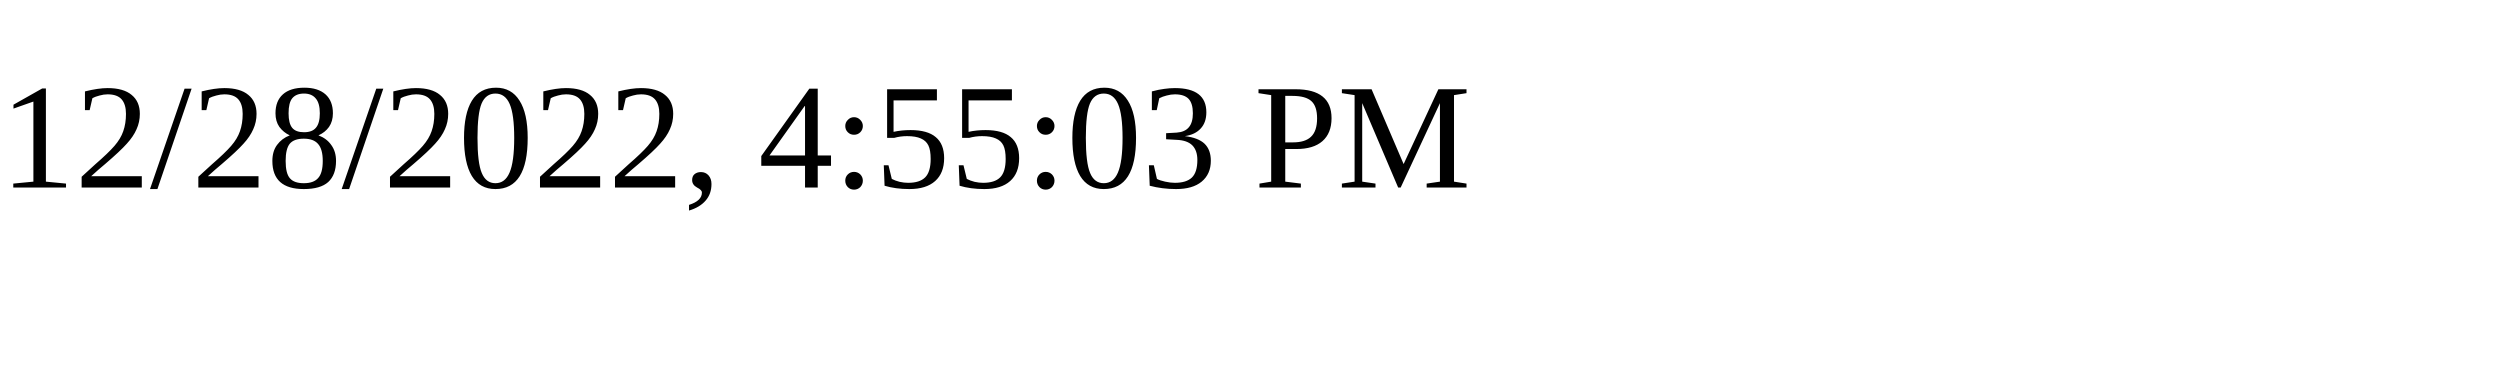
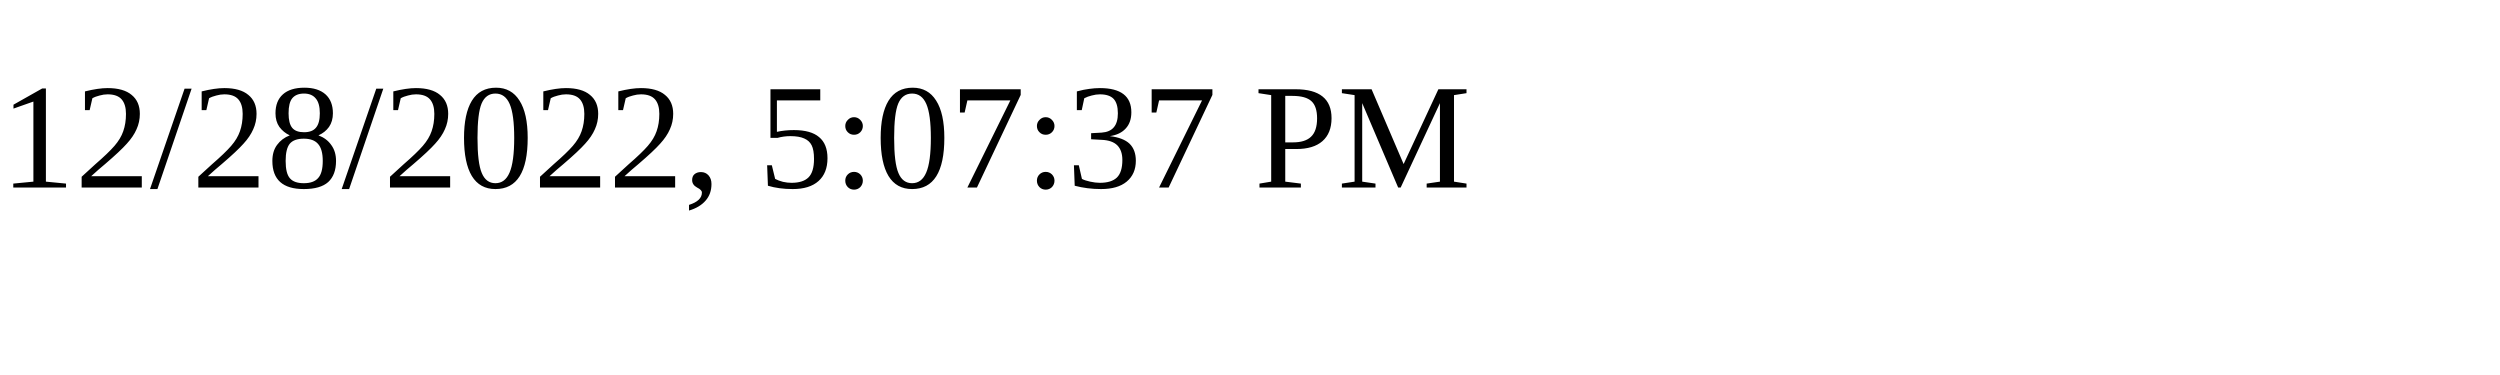
<svg xmlns="http://www.w3.org/2000/svg" height="30" width="200">
-   <text x="0" y="15">12/28/2022, 4:55:03 PM</text>
+   <text x="0" y="15">12/28/2022, 5:07:37 PM</text>
</svg>
